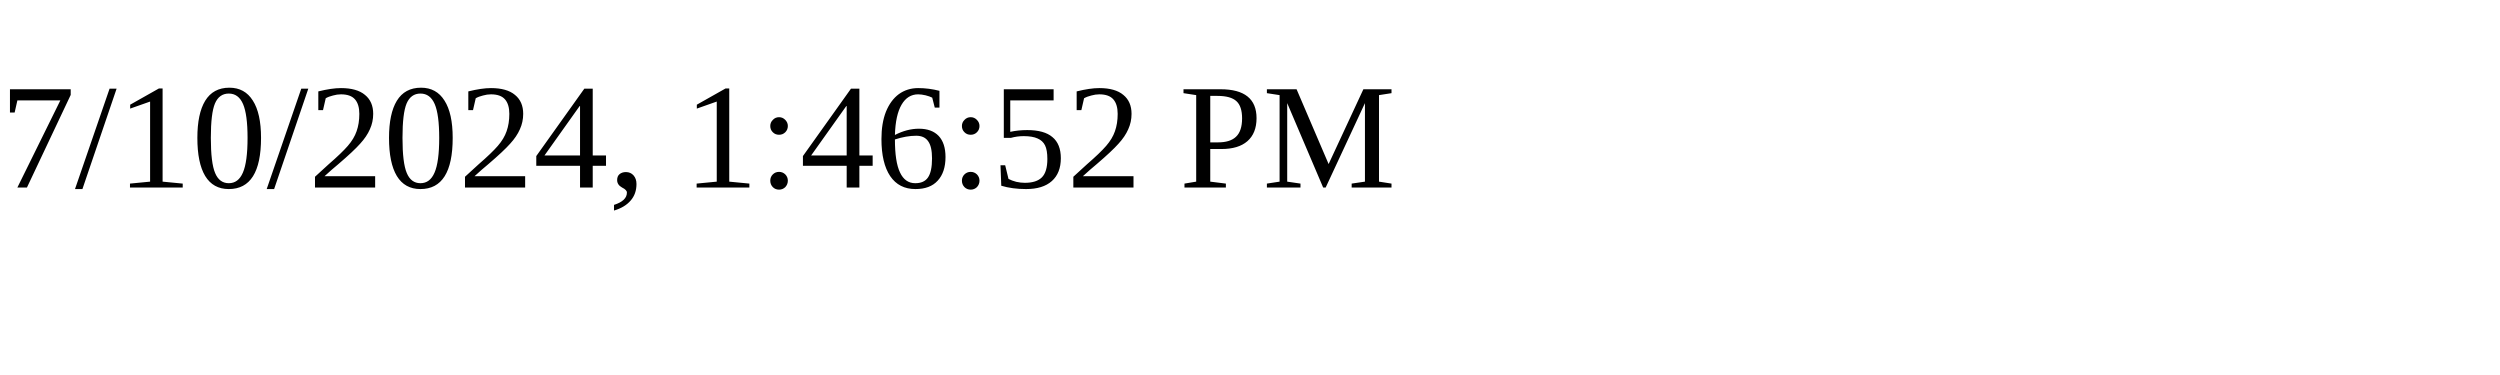
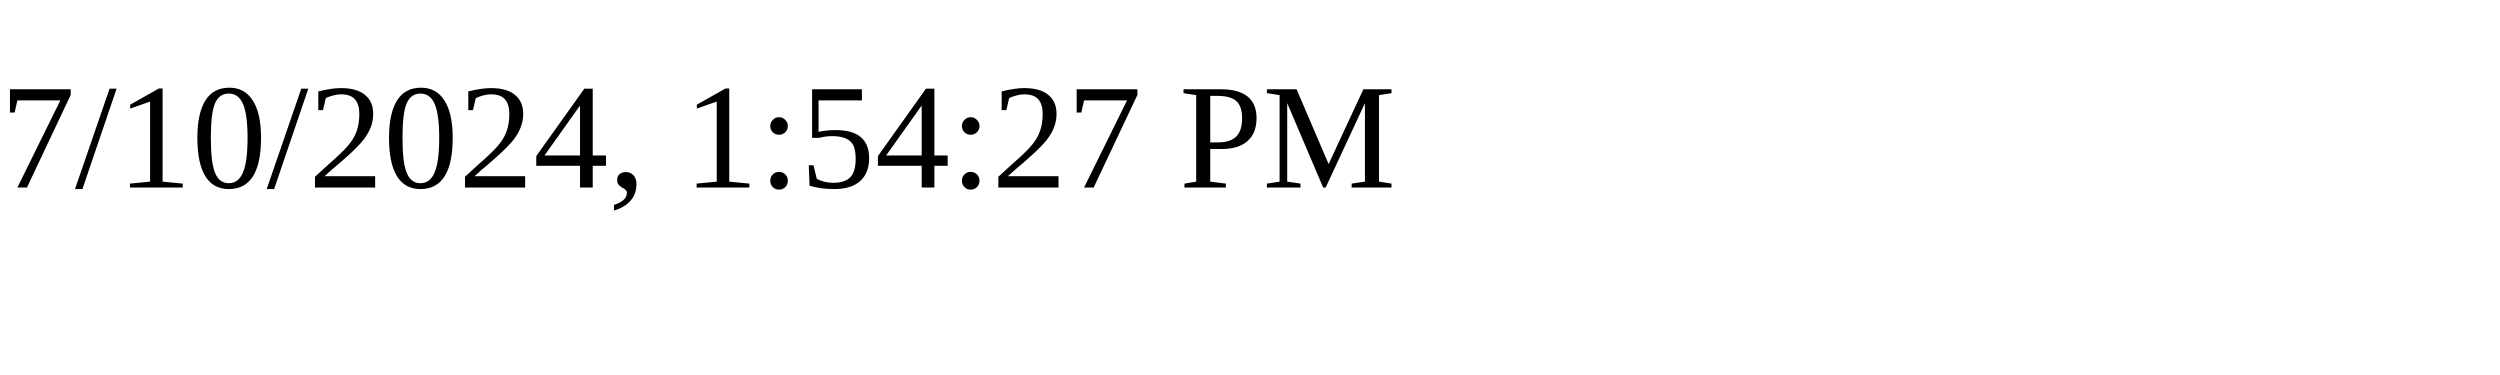
<svg xmlns="http://www.w3.org/2000/svg" height="30" width="200">
-   <text x="0" y="15">7/10/2024, 1:46:52 PM</text>
+   <text x="0" y="15">7/10/2024, 1:54:27 PM</text>
</svg>
